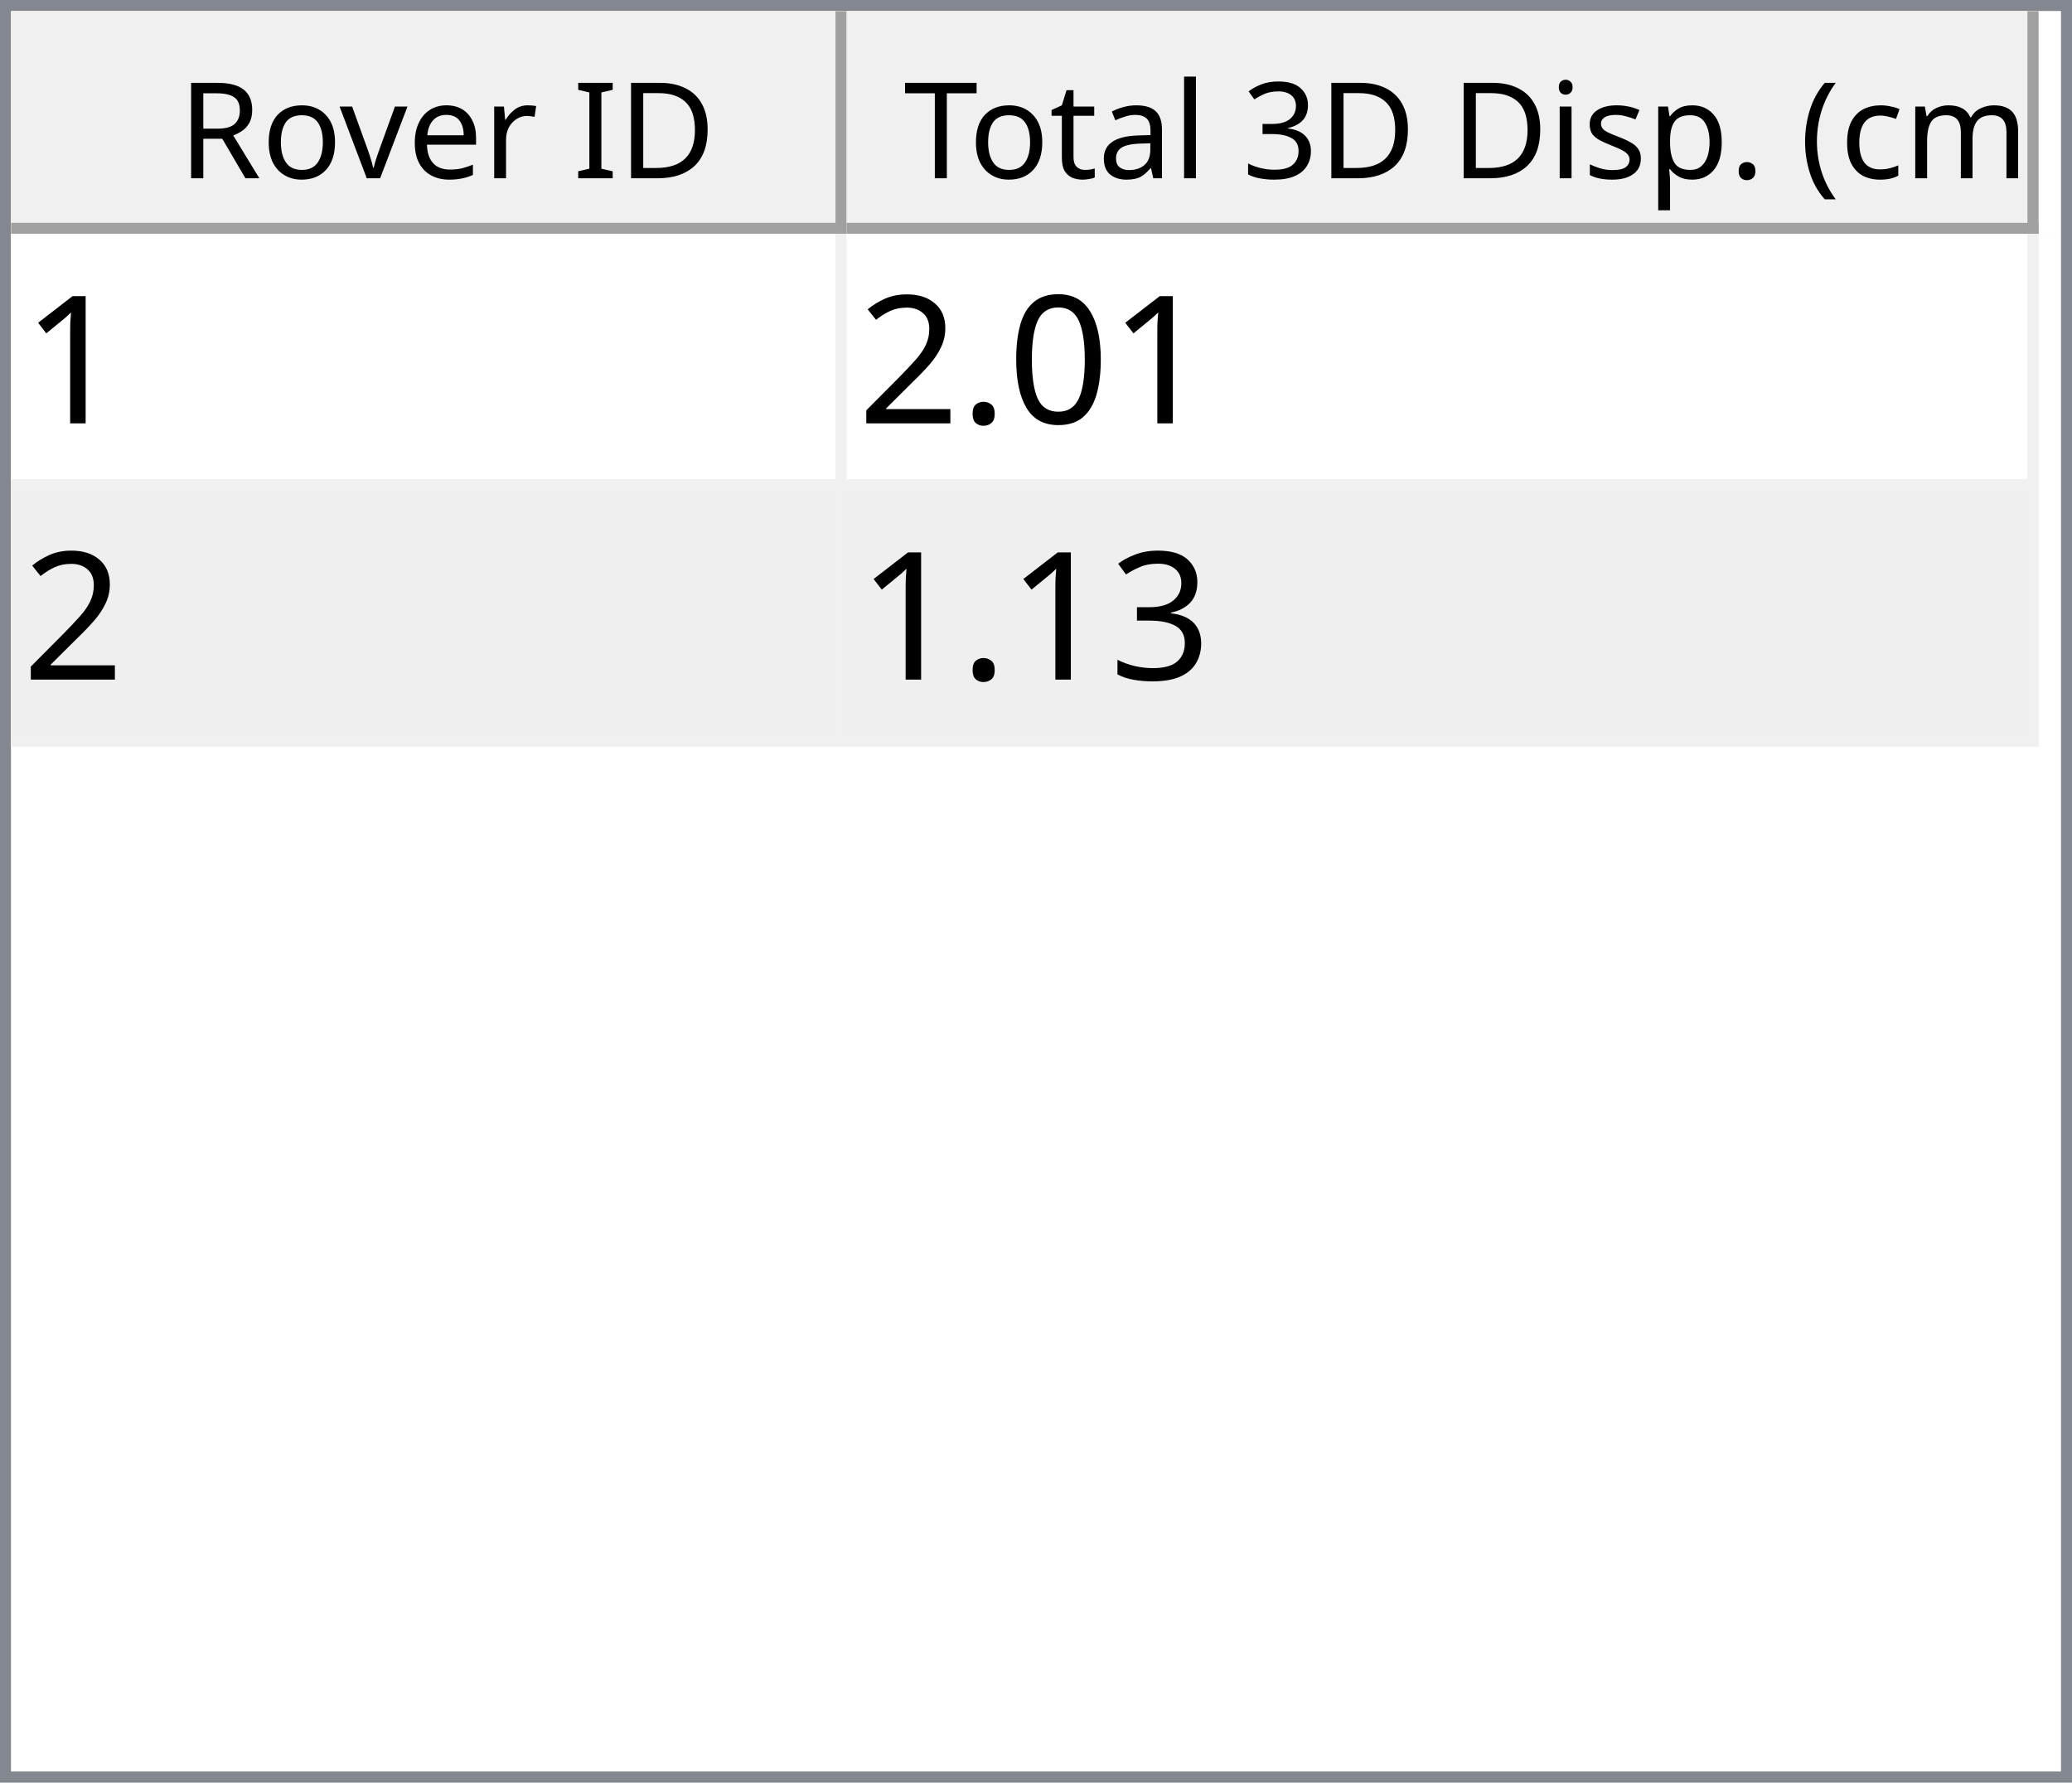
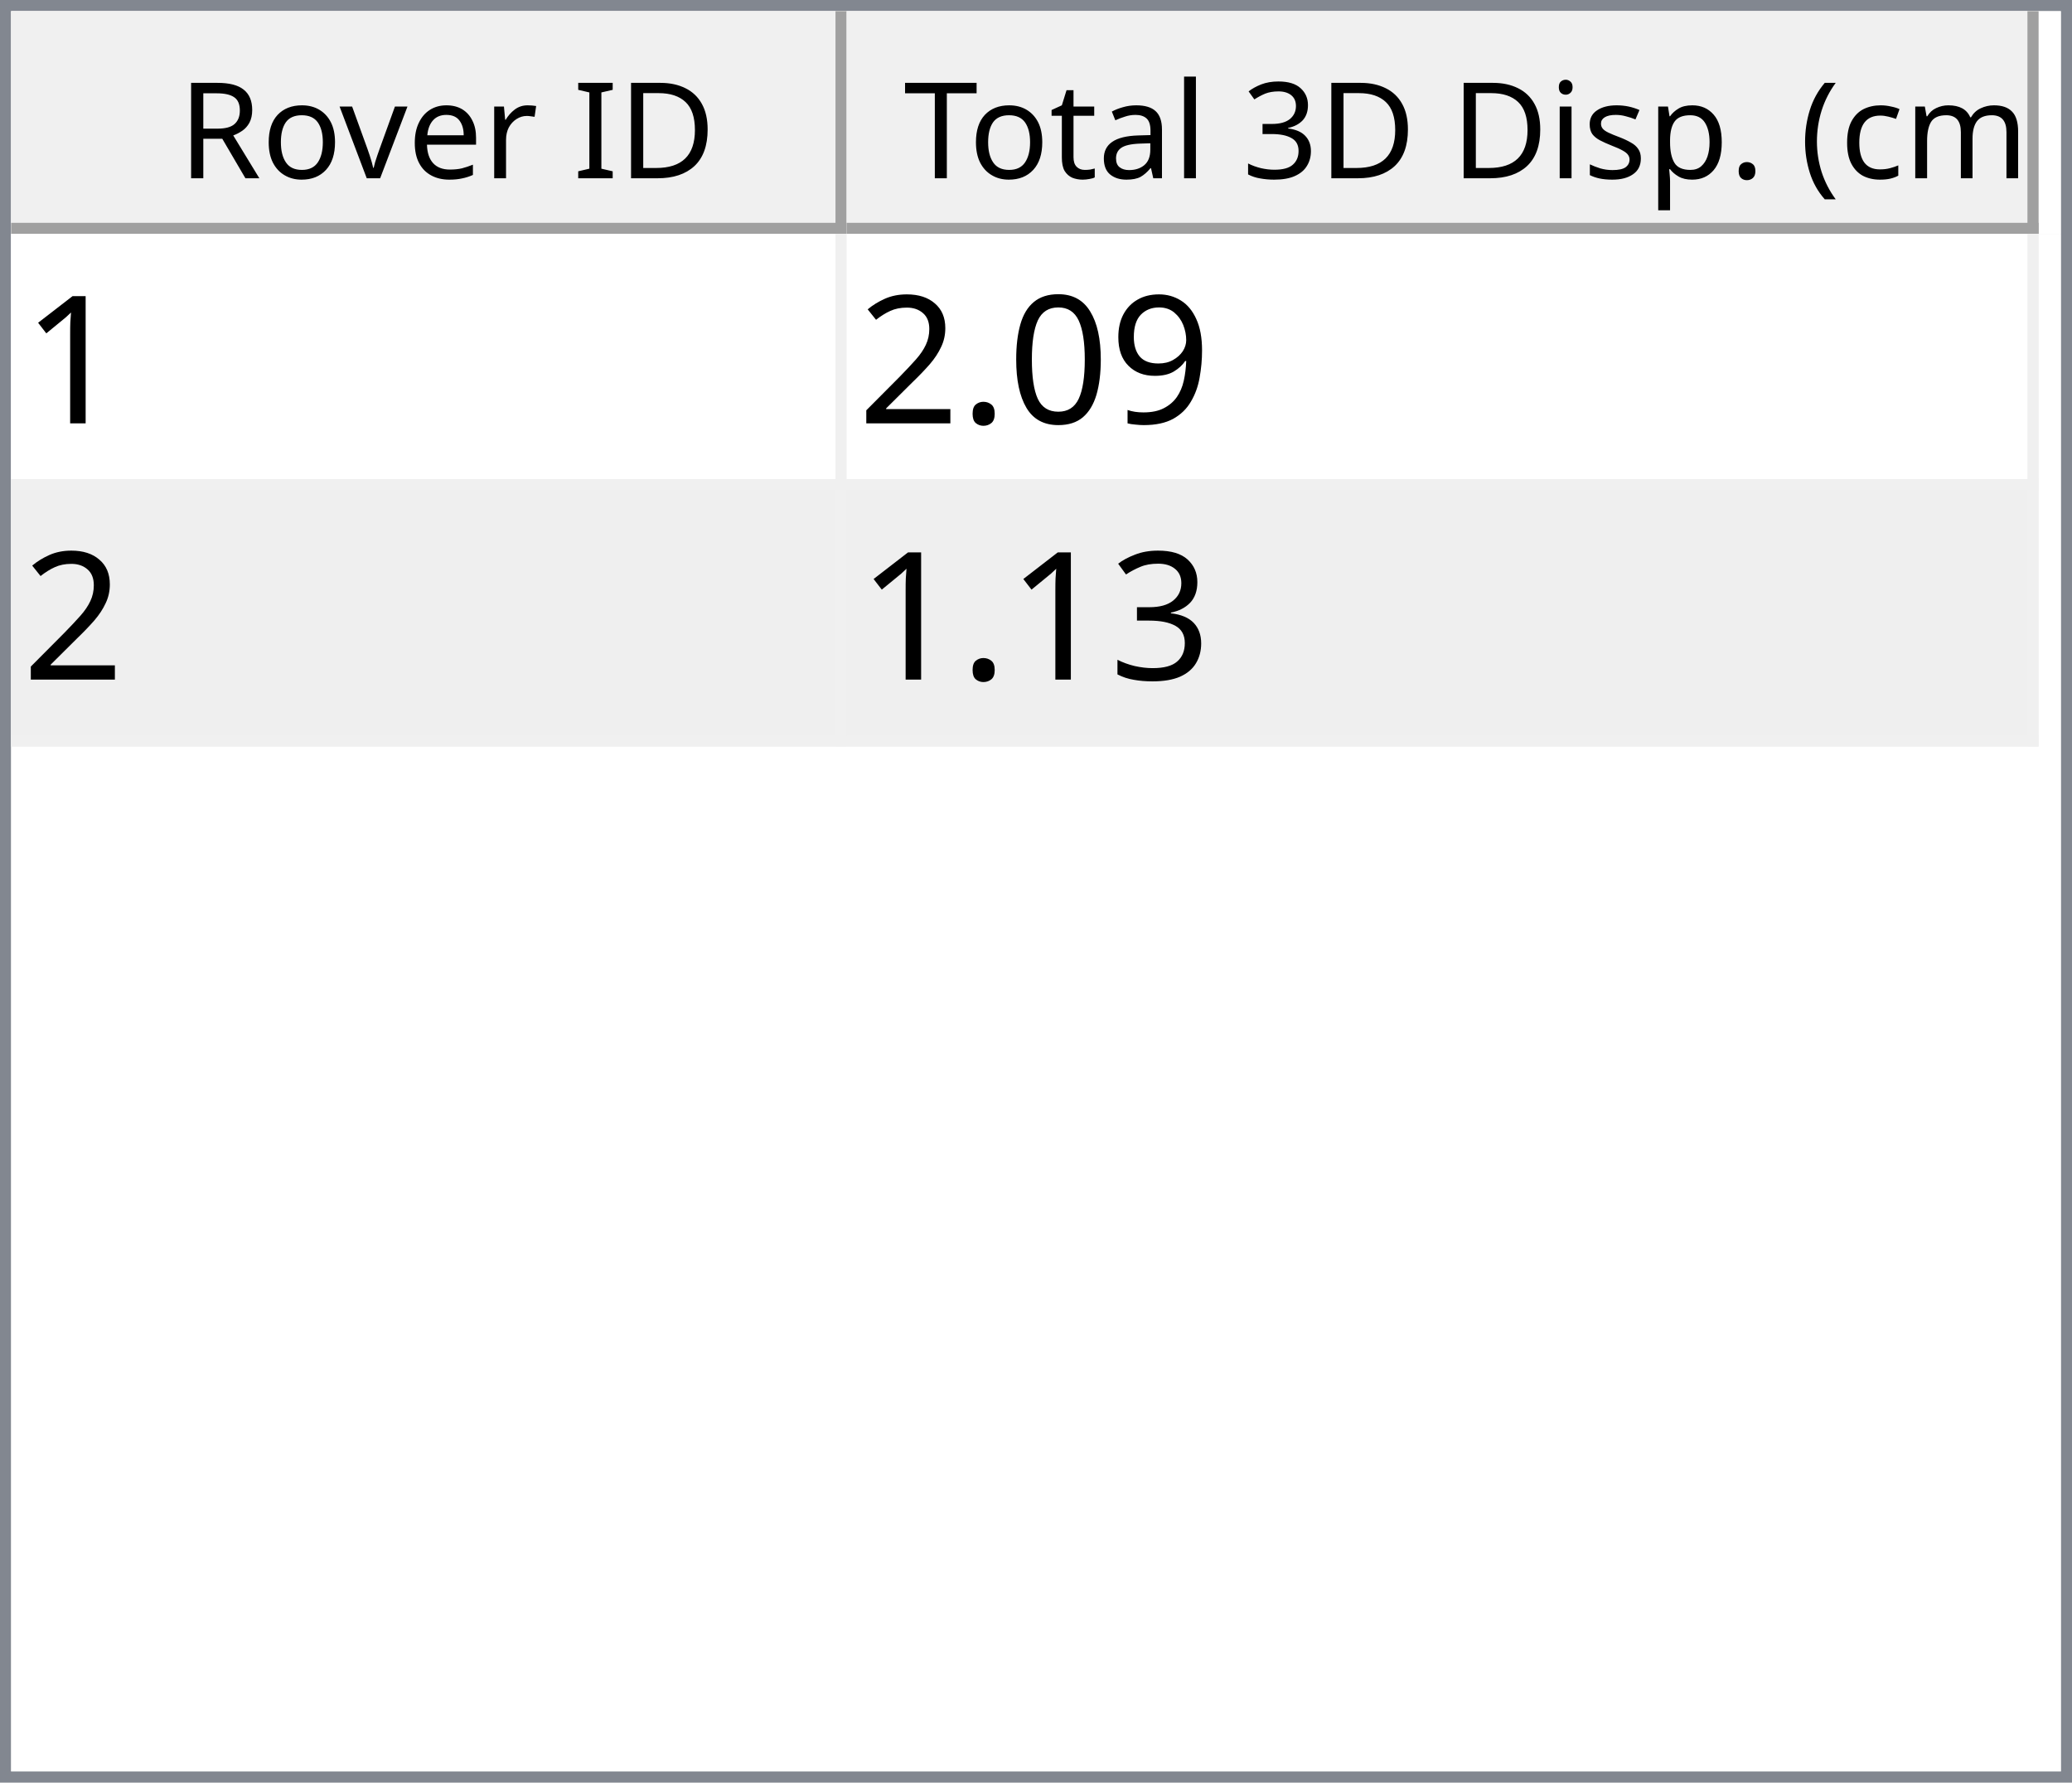
<svg xmlns="http://www.w3.org/2000/svg" style="fill-opacity:1; color-rendering:auto; color-interpolation:auto; text-rendering:auto; stroke:black; stroke-linecap:square; stroke-miterlimit:10; shape-rendering:auto; stroke-opacity:1; fill:black; stroke-dasharray:none; font-weight:normal; stroke-width:1; font-family:'Dialog'; font-style:normal; stroke-linejoin:miter; font-size:12px; stroke-dashoffset:0; image-rendering:auto;" width="186" height="160">
  <defs id="genericDefs" />
  <g>
    <defs id="defs1">
      <clipPath clipPathUnits="userSpaceOnUse" id="clipPath1">
        <path d="M0 0 L186 0 L186 160 L0 160 L0 0 Z" />
      </clipPath>
      <clipPath clipPathUnits="userSpaceOnUse" id="clipPath2">
        <path d="M0 0 L0 160 L186 160 L186 0 Z" />
      </clipPath>
      <clipPath clipPathUnits="userSpaceOnUse" id="clipPath3">
        <path d="M0 0 L0 20 L184 20 L184 0 Z" />
      </clipPath>
      <clipPath clipPathUnits="userSpaceOnUse" id="clipPath4">
        <path d="M0 0 L0 20 L75 20 L75 0 Z" />
      </clipPath>
      <clipPath clipPathUnits="userSpaceOnUse" id="clipPath5">
        <path d="M1 1 L1 19 L74 19 L74 1 Z" />
      </clipPath>
      <clipPath clipPathUnits="userSpaceOnUse" id="clipPath6">
        <path d="M0 0 L0 18 L73 18 L73 0 Z" />
      </clipPath>
      <clipPath clipPathUnits="userSpaceOnUse" id="clipPath7">
        <path d="M-0.5 -0.5 L-0.5 19.5 L74.5 19.5 L74.5 -0.5 Z" />
      </clipPath>
      <clipPath clipPathUnits="userSpaceOnUse" id="clipPath8">
        <path d="M0 0 L0 20 L107 20 L107 0 Z" />
      </clipPath>
      <clipPath clipPathUnits="userSpaceOnUse" id="clipPath9">
        <path d="M1 1 L1 19 L106 19 L106 1 Z" />
      </clipPath>
      <clipPath clipPathUnits="userSpaceOnUse" id="clipPath10">
        <path d="M0 0 L0 18 L105 18 L105 0 Z" />
      </clipPath>
      <clipPath clipPathUnits="userSpaceOnUse" id="clipPath11">
        <path d="M-0.5 -0.5 L-0.5 19.5 L106.5 19.5 L106.5 -0.5 Z" />
      </clipPath>
      <clipPath clipPathUnits="userSpaceOnUse" id="clipPath12">
        <path d="M0 0 L0 138 L184 138 L184 0 Z" />
      </clipPath>
      <clipPath clipPathUnits="userSpaceOnUse" id="clipPath13">
        <path d="M0 0 L0 46 L182 46 L182 0 Z" />
      </clipPath>
      <clipPath clipPathUnits="userSpaceOnUse" id="clipPath14">
        <path d="M-0.5 -0.5 L-0.5 45.5 L181.5 45.5 L181.5 -0.5 Z" />
      </clipPath>
      <clipPath clipPathUnits="userSpaceOnUse" id="clipPath15">
        <path d="M0 0 L0 22 L74 22 L74 0 Z" />
      </clipPath>
      <clipPath clipPathUnits="userSpaceOnUse" id="clipPath16">
        <path d="M0 0 L0 22 L106 22 L106 0 Z" />
      </clipPath>
      <font horiz-adv-x="64.551" id="font1">
        <font-face ascent="107.91" descent="25.098" units-per-em="100" style="font-style:normal; font-family:Segoe UI; font-weight:normal;" />
        <missing-glyph horiz-adv-x="64.551" d="M8.109 0 L8.109 68.266 L56.453 68.266 L56.453 0 L8.109 0 ZM15.328 7.234 L49.219 7.234 L49.219 61.031 L15.328 61.031 L15.328 7.234 Z" />
        <glyph unicode="D" horiz-adv-x="70.117" d="M9.188 0 L9.188 70.016 L28.516 70.016 Q65.531 70.016 65.531 35.891 Q65.531 19.672 55.25 9.836 Q44.969 0 27.734 0 L9.188 0 ZM17.391 62.594 L17.391 7.422 L27.828 7.422 Q41.609 7.422 49.273 14.797 Q56.938 22.172 56.938 35.688 Q56.938 62.594 28.328 62.594 L17.391 62.594 Z" />
        <glyph unicode="I" horiz-adv-x="26.611" d="M17.391 0 L9.188 0 L9.188 70.016 L17.391 70.016 L17.391 0 Z" />
        <glyph unicode=" " horiz-adv-x="27.393" d="" />
        <glyph unicode="r" horiz-adv-x="34.766" d="M34.188 41.891 Q32.078 43.5 28.125 43.5 Q23 43.5 19.555 38.672 Q16.109 33.844 16.109 25.484 L16.109 0 L8.109 0 L8.109 50 L16.109 50 L16.109 39.703 L16.312 39.703 Q18.016 44.969 21.531 47.922 Q25.047 50.875 29.391 50.875 Q32.516 50.875 34.188 50.203 L34.188 41.891 Z" />
        <glyph unicode="e" horiz-adv-x="52.295" d="M48.297 23 L12.984 23 Q13.188 14.656 17.484 10.109 Q21.781 5.562 29.297 5.562 Q37.75 5.562 44.828 11.141 L44.828 3.609 Q38.234 -1.172 27.391 -1.172 Q16.797 -1.172 10.742 5.641 Q4.688 12.453 4.688 24.812 Q4.688 36.469 11.305 43.82 Q17.922 51.172 27.734 51.172 Q37.547 51.172 42.922 44.828 Q48.297 38.484 48.297 27.203 L48.297 23 ZM40.094 29.781 Q40.047 36.719 36.75 40.578 Q33.453 44.438 27.594 44.438 Q21.922 44.438 17.969 40.383 Q14.016 36.328 13.094 29.781 L40.094 29.781 Z" />
        <glyph unicode="v" horiz-adv-x="47.9" d="M47.406 50 L27.484 0 L19.625 0 L0.688 50 L9.469 50 L22.172 13.672 Q23.578 9.672 23.922 6.688 L24.125 6.688 Q24.609 10.453 25.688 13.484 L38.969 50 L47.406 50 Z" />
        <glyph unicode="o" horiz-adv-x="58.594" d="M29 -1.172 Q17.922 -1.172 11.305 5.836 Q4.688 12.844 4.688 24.422 Q4.688 37.016 11.57 44.094 Q18.453 51.172 30.172 51.172 Q41.359 51.172 47.633 44.289 Q53.906 37.406 53.906 25.203 Q53.906 13.234 47.141 6.031 Q40.375 -1.172 29 -1.172 ZM29.594 44.438 Q21.875 44.438 17.383 39.188 Q12.891 33.938 12.891 24.703 Q12.891 15.828 17.43 10.695 Q21.969 5.562 29.594 5.562 Q37.359 5.562 41.531 10.594 Q45.703 15.625 45.703 24.906 Q45.703 34.281 41.531 39.359 Q37.359 44.438 29.594 44.438 Z" />
        <glyph unicode="R" horiz-adv-x="59.814" d="M59.375 0 L49.609 0 L37.891 19.625 Q36.281 22.359 34.766 24.289 Q33.25 26.219 31.664 27.438 Q30.078 28.656 28.25 29.219 Q26.422 29.781 24.125 29.781 L17.391 29.781 L17.391 0 L9.188 0 L9.188 70.016 L30.078 70.016 Q34.672 70.016 38.555 68.867 Q42.438 67.719 45.289 65.375 Q48.141 63.031 49.758 59.547 Q51.375 56.062 51.375 51.375 Q51.375 47.703 50.273 44.656 Q49.172 41.609 47.148 39.211 Q45.125 36.812 42.266 35.133 Q39.406 33.453 35.844 32.516 L35.844 32.328 Q37.594 31.547 38.891 30.547 Q40.188 29.547 41.359 28.18 Q42.531 26.812 43.68 25.078 Q44.828 23.344 46.234 21.047 L59.375 0 ZM17.391 62.594 L17.391 37.203 L28.516 37.203 Q31.594 37.203 34.203 38.133 Q36.812 39.062 38.719 40.797 Q40.625 42.531 41.703 45.047 Q42.781 47.562 42.781 50.688 Q42.781 56.297 39.141 59.445 Q35.5 62.594 28.609 62.594 L17.391 62.594 Z" />
        <glyph unicode=")" horiz-adv-x="30.176" d="M8.297 -15.922 L1.172 -15.922 Q16.406 2.344 16.406 26.812 Q16.406 51.469 1.078 70.016 L8.297 70.016 Q23.531 52.156 23.531 26.703 Q23.531 1.375 8.297 -15.922 Z" />
        <glyph unicode="m" horiz-adv-x="86.133" d="M79.109 0 L71.094 0 L71.094 28.719 Q71.094 37.016 68.531 40.727 Q65.969 44.438 59.906 44.438 Q54.781 44.438 51.195 39.75 Q47.609 35.062 47.609 28.516 L47.609 0 L39.594 0 L39.594 29.688 Q39.594 44.438 28.219 44.438 Q22.953 44.438 19.531 40.016 Q16.109 35.594 16.109 28.516 L16.109 0 L8.109 0 L8.109 50 L16.109 50 L16.109 42.094 L16.312 42.094 Q21.625 51.172 31.844 51.172 Q36.969 51.172 40.773 48.312 Q44.578 45.453 46 40.828 Q51.562 51.172 62.594 51.172 Q79.109 51.172 79.109 30.812 L79.109 0 Z" />
        <glyph unicode="c" horiz-adv-x="46.191" d="M42.188 2.297 Q36.422 -1.172 28.516 -1.172 Q17.828 -1.172 11.258 5.789 Q4.688 12.75 4.688 23.828 Q4.688 36.188 11.766 43.68 Q18.844 51.172 30.672 51.172 Q37.25 51.172 42.281 48.734 L42.281 40.531 Q36.719 44.438 30.375 44.438 Q22.703 44.438 17.797 38.945 Q12.891 33.453 12.891 24.516 Q12.891 15.719 17.508 10.641 Q22.125 5.562 29.891 5.562 Q36.422 5.562 42.188 9.906 L42.188 2.297 Z" />
        <glyph unicode="(" horiz-adv-x="30.176" d="M29.109 -15.922 L21.969 -15.922 Q6.844 1.375 6.844 26.703 Q6.844 52.156 21.969 70.016 L29.203 70.016 Q13.875 51.469 13.875 26.812 Q13.875 2.344 29.109 -15.922 Z" />
        <glyph unicode="." horiz-adv-x="21.68" d="M10.891 -1.078 Q8.641 -1.078 7.055 0.539 Q5.469 2.156 5.469 4.391 Q5.469 6.641 7.055 8.273 Q8.641 9.906 10.891 9.906 Q13.188 9.906 14.797 8.273 Q16.406 6.641 16.406 4.391 Q16.406 2.156 14.797 0.539 Q13.188 -1.078 10.891 -1.078 Z" />
        <glyph unicode="p" horiz-adv-x="58.789" d="M16.312 7.234 L16.109 7.234 L16.109 -23 L8.109 -23 L8.109 50 L16.109 50 L16.109 41.219 L16.312 41.219 Q22.219 51.172 33.594 51.172 Q43.266 51.172 48.688 44.461 Q54.109 37.75 54.109 26.469 Q54.109 13.922 48 6.375 Q41.891 -1.172 31.297 -1.172 Q21.578 -1.172 16.312 7.234 ZM16.109 27.391 L16.109 20.406 Q16.109 14.203 20.141 9.883 Q24.172 5.562 30.375 5.562 Q37.641 5.562 41.773 11.133 Q45.906 16.703 45.906 26.609 Q45.906 34.969 42.047 39.703 Q38.188 44.438 31.594 44.438 Q24.609 44.438 20.359 39.578 Q16.109 34.719 16.109 27.391 Z" />
        <glyph unicode="s" horiz-adv-x="42.432" d="M5.078 1.812 L5.078 10.406 Q11.625 5.562 19.484 5.562 Q30.031 5.562 30.031 12.594 Q30.031 14.594 29.125 15.992 Q28.219 17.391 26.68 18.461 Q25.141 19.531 23.07 20.383 Q21 21.234 18.609 22.172 Q15.281 23.484 12.766 24.828 Q10.25 26.172 8.57 27.859 Q6.891 29.547 6.031 31.695 Q5.172 33.844 5.172 36.719 Q5.172 40.234 6.789 42.945 Q8.406 45.656 11.086 47.484 Q13.766 49.312 17.211 50.242 Q20.656 51.172 24.312 51.172 Q30.812 51.172 35.938 48.922 L35.938 40.828 Q30.422 44.438 23.25 44.438 Q21 44.438 19.195 43.922 Q17.391 43.406 16.094 42.477 Q14.797 41.547 14.086 40.258 Q13.375 38.969 13.375 37.406 Q13.375 35.453 14.086 34.133 Q14.797 32.812 16.164 31.789 Q17.531 30.766 19.484 29.938 Q21.438 29.109 23.922 28.125 Q27.25 26.859 29.883 25.516 Q32.516 24.172 34.375 22.484 Q36.234 20.797 37.234 18.602 Q38.234 16.406 38.234 13.375 Q38.234 9.672 36.602 6.938 Q34.969 4.203 32.234 2.398 Q29.5 0.594 25.93 -0.289 Q22.359 -1.172 18.453 -1.172 Q10.75 -1.172 5.078 1.812 Z" />
        <glyph unicode="i" horiz-adv-x="24.219" d="M12.203 62.703 Q10.062 62.703 8.547 64.164 Q7.031 65.625 7.031 67.875 Q7.031 70.125 8.547 71.609 Q10.062 73.094 12.203 73.094 Q14.406 73.094 15.945 71.609 Q17.484 70.125 17.484 67.875 Q17.484 65.719 15.945 64.211 Q14.406 62.703 12.203 62.703 ZM16.109 0 L8.109 0 L8.109 50 L16.109 50 L16.109 0 Z" />
        <glyph unicode="3" horiz-adv-x="53.906" d="M46.531 19.828 Q46.531 15.094 44.75 11.211 Q42.969 7.328 39.719 4.57 Q36.469 1.812 31.93 0.297 Q27.391 -1.219 21.922 -1.219 Q11.922 -1.219 6 2.594 L6 11.188 Q13.094 5.609 22.219 5.609 Q25.875 5.609 28.828 6.539 Q31.781 7.469 33.906 9.227 Q36.031 10.984 37.18 13.477 Q38.328 15.969 38.328 19.094 Q38.328 32.812 18.797 32.812 L12.984 32.812 L12.984 39.594 L18.5 39.594 Q35.797 39.594 35.797 52.484 Q35.797 64.406 22.609 64.406 Q15.188 64.406 8.688 59.422 L8.688 67.188 Q15.375 71.188 24.609 71.188 Q29 71.188 32.57 69.969 Q36.141 68.75 38.68 66.555 Q41.219 64.359 42.609 61.281 Q44 58.203 44 54.5 Q44 40.672 30.031 36.719 L30.031 36.531 Q33.594 36.141 36.625 34.797 Q39.656 33.453 41.852 31.305 Q44.047 29.156 45.289 26.25 Q46.531 23.344 46.531 19.828 Z" />
        <glyph unicode="l" horiz-adv-x="24.219" d="M16.109 0 L8.109 0 L8.109 74.031 L16.109 74.031 L16.109 0 Z" />
        <glyph unicode="a" horiz-adv-x="50.879" d="M43.891 0 L35.891 0 L35.891 7.812 L35.688 7.812 Q30.469 -1.172 20.312 -1.172 Q12.844 -1.172 8.617 2.781 Q4.391 6.734 4.391 13.281 Q4.391 27.297 20.906 29.594 L35.891 31.688 Q35.891 44.438 25.594 44.438 Q16.547 44.438 9.281 38.281 L9.281 46.484 Q16.656 51.172 26.266 51.172 Q43.891 51.172 43.891 32.516 L43.891 0 ZM35.891 25.297 L23.828 23.641 Q18.266 22.859 15.43 20.875 Q12.594 18.891 12.594 13.875 Q12.594 10.203 15.211 7.883 Q17.828 5.562 22.172 5.562 Q28.125 5.562 32.008 9.742 Q35.891 13.922 35.891 20.312 L35.891 25.297 Z" />
        <glyph unicode="t" horiz-adv-x="33.887" d="M31.297 0.484 Q28.469 -1.078 23.828 -1.078 Q10.688 -1.078 10.688 13.578 L10.688 43.172 L2.094 43.172 L2.094 50 L10.688 50 L10.688 62.203 L18.703 64.797 L18.703 50 L31.297 50 L31.297 43.172 L18.703 43.172 L18.703 14.984 Q18.703 9.969 20.414 7.82 Q22.125 5.672 26.078 5.672 Q29.109 5.672 31.297 7.328 L31.297 0.484 Z" />
        <glyph unicode="T" horiz-adv-x="52.393" d="M50.594 62.594 L30.375 62.594 L30.375 0 L22.172 0 L22.172 62.594 L2 62.594 L2 70.016 L50.594 70.016 L50.594 62.594 Z" />
      </font>
      <font horiz-adv-x="75.0" id="font2">
        <font-face ascent="100.537" descent="21.973" units-per-em="100" style="font-style:normal; font-family:sans-serif; font-weight:normal;" />
        <missing-glyph horiz-adv-x="75.0" d="M12.5 0 L12.5 62.5 L62.5 62.5 L62.5 0 L12.5 0 ZM14.062 1.562 L60.938 1.562 L60.938 60.938 L14.062 60.938 L14.062 1.562 Z" />
        <glyph unicode="1" horiz-adv-x="55.615" d="M37.25 0 L28.469 0 L28.469 56 Q25.297 52.984 20.141 49.953 Q14.984 46.922 10.891 45.406 L10.891 53.906 Q18.266 57.375 23.781 62.305 Q29.297 67.234 31.594 71.875 L37.25 71.875 L37.25 0 Z" />
+         <glyph unicode="9" horiz-adv-x="55.615" d="M5.469 16.547 L13.922 17.328 Q14.984 11.375 18.016 8.688 Q21.047 6 25.781 6 Q29.828 6 32.883 7.859 Q35.938 9.719 37.891 12.82 Q39.844 15.922 41.164 21.195 Q42.484 26.469 42.484 31.938 Q42.484 32.516 42.438 33.688 Q39.797 29.5 35.234 26.883 Q30.672 24.266 25.344 24.266 Q16.453 24.266 10.305 30.711 Q4.156 37.156 4.156 47.703 Q4.156 58.594 10.578 65.234 Q17 71.875 26.656 71.875 Q33.641 71.875 39.43 68.117 Q45.219 64.359 48.219 57.398 Q51.219 50.438 51.219 37.25 Q51.219 23.531 48.242 15.406 Q45.266 7.281 39.383 3.031 Q33.5 -1.219 25.594 -1.219 Q17.188 -1.219 11.867 3.445 Q6.547 8.109 5.469 16.547 ZM41.453 48.141 Q41.453 55.719 37.43 60.156 Q33.406 64.594 27.734 64.594 Q21.875 64.594 17.531 59.812 Q13.188 55.031 13.188 47.406 Q13.188 40.578 17.312 36.305 Q21.438 32.031 27.484 32.031 Q33.594 32.031 37.523 36.305 Q41.453 40.578 41.453 48.141 Z" />
        <glyph unicode="0" horiz-adv-x="55.615" d="M4.156 35.297 Q4.156 48 6.766 55.742 Q9.375 63.484 14.523 67.68 Q19.672 71.875 27.484 71.875 Q33.25 71.875 37.594 69.555 Q41.938 67.234 44.773 62.867 Q47.609 58.5 49.219 52.227 Q50.828 45.953 50.828 35.297 Q50.828 22.703 48.242 14.969 Q45.656 7.234 40.508 3.008 Q35.359 -1.219 27.484 -1.219 Q17.141 -1.219 11.234 6.203 Q4.156 15.141 4.156 35.297 ZM13.188 35.297 Q13.188 17.672 17.312 11.836 Q21.438 6 27.484 6 Q33.547 6 37.672 11.859 Q41.797 17.719 41.797 35.297 Q41.797 52.984 37.672 58.789 Q33.547 64.594 27.391 64.594 Q21.344 64.594 17.719 59.469 Q13.188 52.938 13.188 35.297 Z" />
        <glyph unicode="." horiz-adv-x="27.783" d="M9.078 0 L9.078 10.016 L19.094 10.016 L19.094 0 L9.078 0 Z" />
        <glyph unicode="2" horiz-adv-x="55.615" d="M50.344 8.453 L50.344 0 L3.031 0 Q2.938 3.172 4.047 6.109 Q5.859 10.938 9.836 15.625 Q13.812 20.312 21.344 26.469 Q33.016 36.031 37.117 41.625 Q41.219 47.219 41.219 52.203 Q41.219 57.422 37.477 61.008 Q33.734 64.594 27.734 64.594 Q21.391 64.594 17.578 60.789 Q13.766 56.984 13.719 50.25 L4.688 51.172 Q5.609 61.281 11.664 66.578 Q17.719 71.875 27.938 71.875 Q38.234 71.875 44.242 66.164 Q50.25 60.453 50.25 52 Q50.25 47.703 48.492 43.555 Q46.734 39.406 42.656 34.812 Q38.578 30.219 29.109 22.219 Q21.188 15.578 18.945 13.211 Q16.703 10.844 15.234 8.453 L50.344 8.453 Z" />
        <glyph unicode="3" horiz-adv-x="55.615" d="M4.203 18.891 L12.984 20.062 Q14.5 12.594 18.141 9.297 Q21.781 6 27 6 Q33.203 6 37.477 10.297 Q41.75 14.594 41.75 20.953 Q41.75 27 37.797 30.93 Q33.844 34.859 27.734 34.859 Q25.25 34.859 21.531 33.891 L22.516 41.609 Q23.391 41.5 23.922 41.5 Q29.547 41.5 34.039 44.43 Q38.531 47.359 38.531 53.469 Q38.531 58.297 35.258 61.477 Q31.984 64.656 26.812 64.656 Q21.688 64.656 18.266 61.43 Q14.844 58.203 13.875 51.766 L5.078 53.328 Q6.688 62.156 12.398 67.016 Q18.109 71.875 26.609 71.875 Q32.469 71.875 37.398 69.359 Q42.328 66.844 44.945 62.5 Q47.562 58.156 47.562 53.266 Q47.562 48.641 45.07 44.828 Q42.578 41.016 37.703 38.766 Q44.047 37.312 47.562 32.695 Q51.078 28.078 51.078 21.141 Q51.078 11.766 44.242 5.25 Q37.406 -1.266 26.953 -1.266 Q17.531 -1.266 11.305 4.352 Q5.078 9.969 4.203 18.891 Z" />
      </font>
    </defs>
    <g style="fill:white; stroke:white;">
      <rect x="0" y="0" width="186" style="clip-path:url(#clipPath1); stroke:none;" height="160" />
    </g>
    <g style="fill:white; text-rendering:optimizeSpeed; color-rendering:optimizeSpeed; image-rendering:optimizeSpeed; shape-rendering:crispEdges; stroke:white; color-interpolation:sRGB;">
      <rect x="0" width="186" height="160" y="0" style="stroke:none;" />
      <path style="stroke:none;" d="M0 160 L186 160 L186 0 L0 0 Z" />
    </g>
    <g style="fill:rgb(240,240,240); font-family:'Segoe UI'; stroke:rgb(240,240,240);">
      <rect x="0" y="0" width="186" style="clip-path:url(#clipPath2); stroke:none;" height="160" />
    </g>
    <g style="fill:rgb(130,135,144); font-family:'Segoe UI'; stroke:rgb(130,135,144);">
      <path d="M0 0 L186 0 L186 160 L0 160 L0 0 ZM1 1 L185 1 L185 159 L1 159 L1 1 Z" style="fill-rule:evenodd; clip-path:url(#clipPath2); stroke:none;" />
    </g>
    <g style="fill:white; font-family:'Segoe UI'; stroke:white;" transform="translate(1,1)">
      <rect x="0" y="0" width="184" style="clip-path:url(#clipPath3); stroke:none;" height="20" />
    </g>
    <g style="fill:rgb(240,240,240); font-family:'Segoe UI'; stroke:rgb(240,240,240);" transform="translate(1,1)">
      <rect x="0" y="0" width="75" style="clip-path:url(#clipPath4); stroke:none;" height="20" />
    </g>
    <g style="font-family:'Segoe UI';" transform="translate(2,2)">
      <text x="14" xml:space="preserve" y="14" style="clip-path:url(#clipPath6); stroke:none;">Rover ID</text>
    </g>
    <g style="fill:rgb(160,160,160); font-family:'Segoe UI'; stroke:rgb(160,160,160); stroke-linejoin:bevel;" transform="translate(1.5,1.5)">
      <line x1="74" x2="74" y1="0" style="fill:none; clip-path:url(#clipPath7);" y2="19" />
    </g>
    <g style="fill:rgb(160,160,160); font-family:'Segoe UI'; stroke:rgb(160,160,160); stroke-linejoin:bevel;" transform="matrix(1,0,0,1,1,1) translate(0.5,0.5)">
      <line x1="0" x2="74" y1="19" style="fill:none; clip-path:url(#clipPath7);" y2="19" />
    </g>
    <g style="fill:rgb(240,240,240); font-family:'Segoe UI'; stroke:rgb(240,240,240);" transform="translate(76,1)">
      <rect x="0" y="0" width="107" style="clip-path:url(#clipPath8); stroke:none;" height="20" />
    </g>
    <g style="font-family:'Segoe UI';" transform="translate(77,2)">
      <text x="1" xml:space="preserve" y="14" style="clip-path:url(#clipPath10); stroke:none;"> Total 3D Disp. (cm)</text>
    </g>
    <g style="fill:rgb(160,160,160); font-family:'Segoe UI'; stroke:rgb(160,160,160); stroke-linejoin:bevel;" transform="translate(76.5,1.5)">
      <line x1="106" x2="106" y1="0" style="fill:none; clip-path:url(#clipPath11);" y2="19" />
    </g>
    <g style="fill:rgb(160,160,160); font-family:'Segoe UI'; stroke:rgb(160,160,160); stroke-linejoin:bevel;" transform="matrix(1,0,0,1,76,1) translate(0.5,0.5)">
      <line x1="0" x2="106" y1="19" style="fill:none; clip-path:url(#clipPath11);" y2="19" />
    </g>
    <g style="fill:white; font-family:'Segoe UI'; stroke:white;" transform="translate(1,21)">
      <rect x="0" y="0" width="184" style="clip-path:url(#clipPath12); stroke:none;" height="138" />
    </g>
    <g style="fill:rgb(240,240,240); font-size:16px; font-family:sans-serif; stroke:rgb(240,240,240);" transform="translate(1,21)">
      <rect x="0" y="0" width="182" style="clip-path:url(#clipPath13); stroke:none;" height="46" />
      <line transform="translate(0.5,0.5)" x1="0" x2="181" y1="22" style="clip-path:url(#clipPath14); fill:none; stroke-linejoin:bevel;" y2="22" />
    </g>
    <g transform="matrix(1,0,0,1,1,21) translate(0.5,0.5)" style="fill:rgb(240,240,240); font-size:16px; font-family:sans-serif; stroke:rgb(240,240,240); stroke-linejoin:bevel;">
      <line x1="0" x2="181" y1="45" style="fill:none; clip-path:url(#clipPath14);" y2="45" />
    </g>
    <g transform="matrix(1,0,0,1,1,21) translate(0.5,0.5)" style="fill:rgb(240,240,240); font-size:16px; font-family:sans-serif; stroke:rgb(240,240,240); stroke-linejoin:bevel;">
      <line x1="74" x2="74" y1="0" style="fill:none; clip-path:url(#clipPath14);" y2="45" />
    </g>
    <g transform="matrix(1,0,0,1,1,21) translate(0.5,0.5)" style="fill:rgb(240,240,240); font-size:16px; font-family:sans-serif; stroke:rgb(240,240,240); stroke-linejoin:bevel;">
      <line x1="181" x2="181" y1="0" style="fill:none; clip-path:url(#clipPath14);" y2="45" />
    </g>
    <g style="fill:white; font-size:16px; font-family:sans-serif; stroke:white;" transform="matrix(1,0,0,1,1,21)">
      <rect x="0" y="0" width="74" style="clip-path:url(#clipPath15); stroke:none;" height="22" />
      <text x="1" y="17" style="fill:black; clip-path:url(#clipPath15); stroke:none;" xml:space="preserve">1</text>
    </g>
    <g style="fill:white; font-size:16px; font-family:sans-serif; stroke:white;" transform="matrix(1,0,0,1,1,21) translate(75,0)">
      <rect x="0" y="0" width="106" style="clip-path:url(#clipPath16); stroke:none;" height="22" />
-       <text x="1" y="17" style="fill:black; clip-path:url(#clipPath16); stroke:none;" xml:space="preserve">2.01</text>
+       <text x="1" y="17" style="fill:black; clip-path:url(#clipPath16); stroke:none;" xml:space="preserve">2.09</text>
    </g>
    <g style="fill:rgb(239,239,239); font-size:16px; font-family:sans-serif; stroke:rgb(239,239,239);" transform="matrix(1,0,0,1,1,21) translate(0,23)">
      <rect x="0" y="0" width="74" style="clip-path:url(#clipPath15); stroke:none;" height="22" />
      <text x="1" y="17" style="fill:black; clip-path:url(#clipPath15); stroke:none;" xml:space="preserve">2</text>
    </g>
    <g style="fill:rgb(239,239,239); font-size:16px; font-family:sans-serif; stroke:rgb(239,239,239);" transform="matrix(1,0,0,1,1,21) translate(75,23)">
      <rect x="0" y="0" width="106" style="clip-path:url(#clipPath16); stroke:none;" height="22" />
      <text x="1" y="17" style="fill:black; clip-path:url(#clipPath16); stroke:none;" xml:space="preserve">1.13</text>
    </g>
  </g>
</svg>
